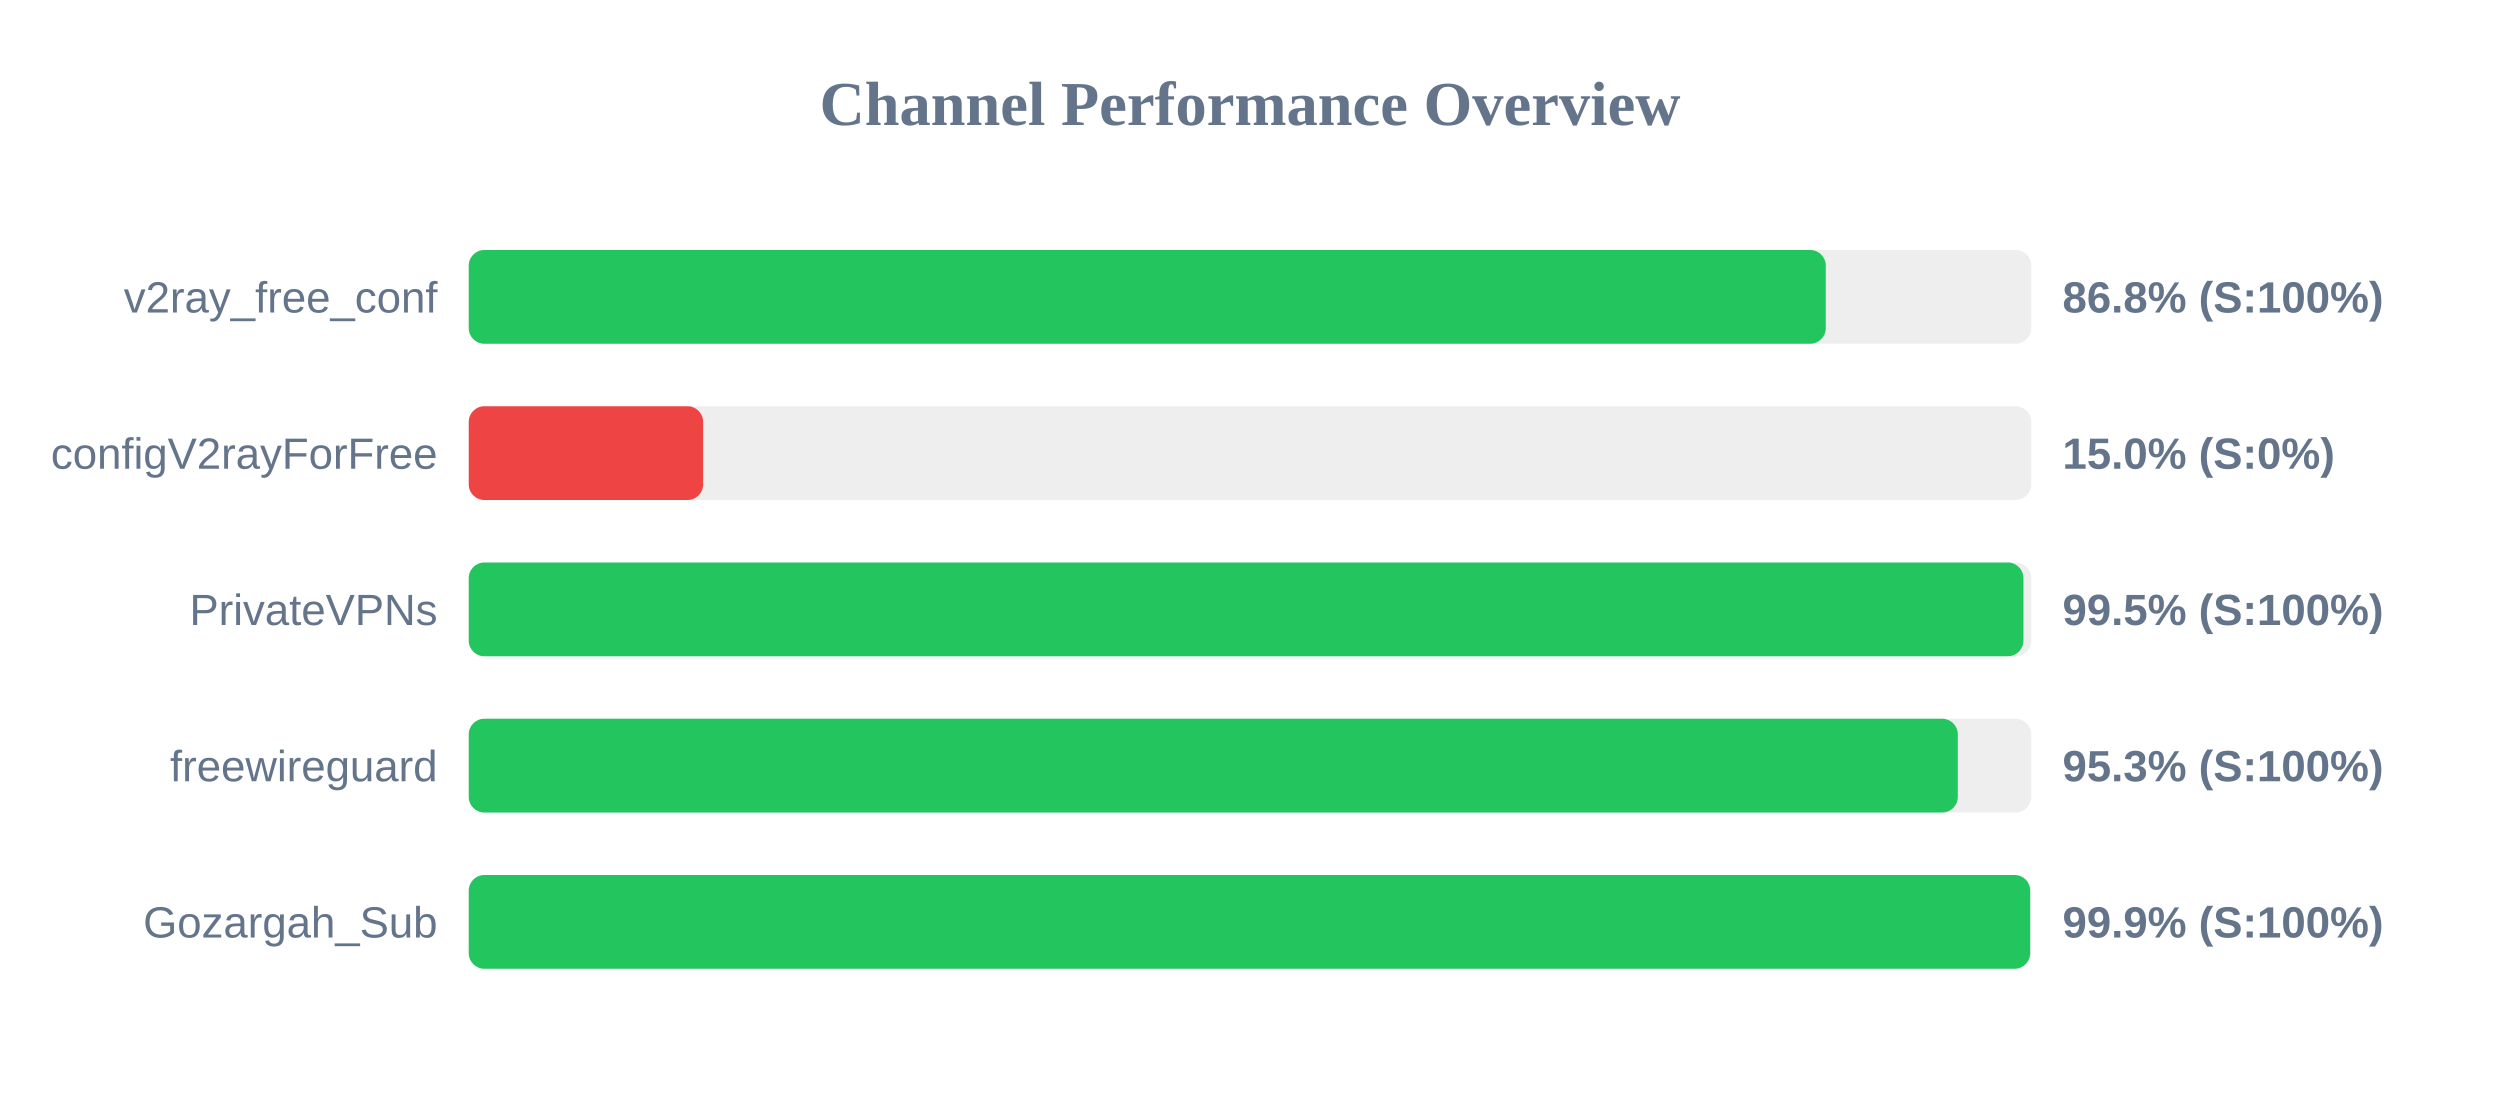
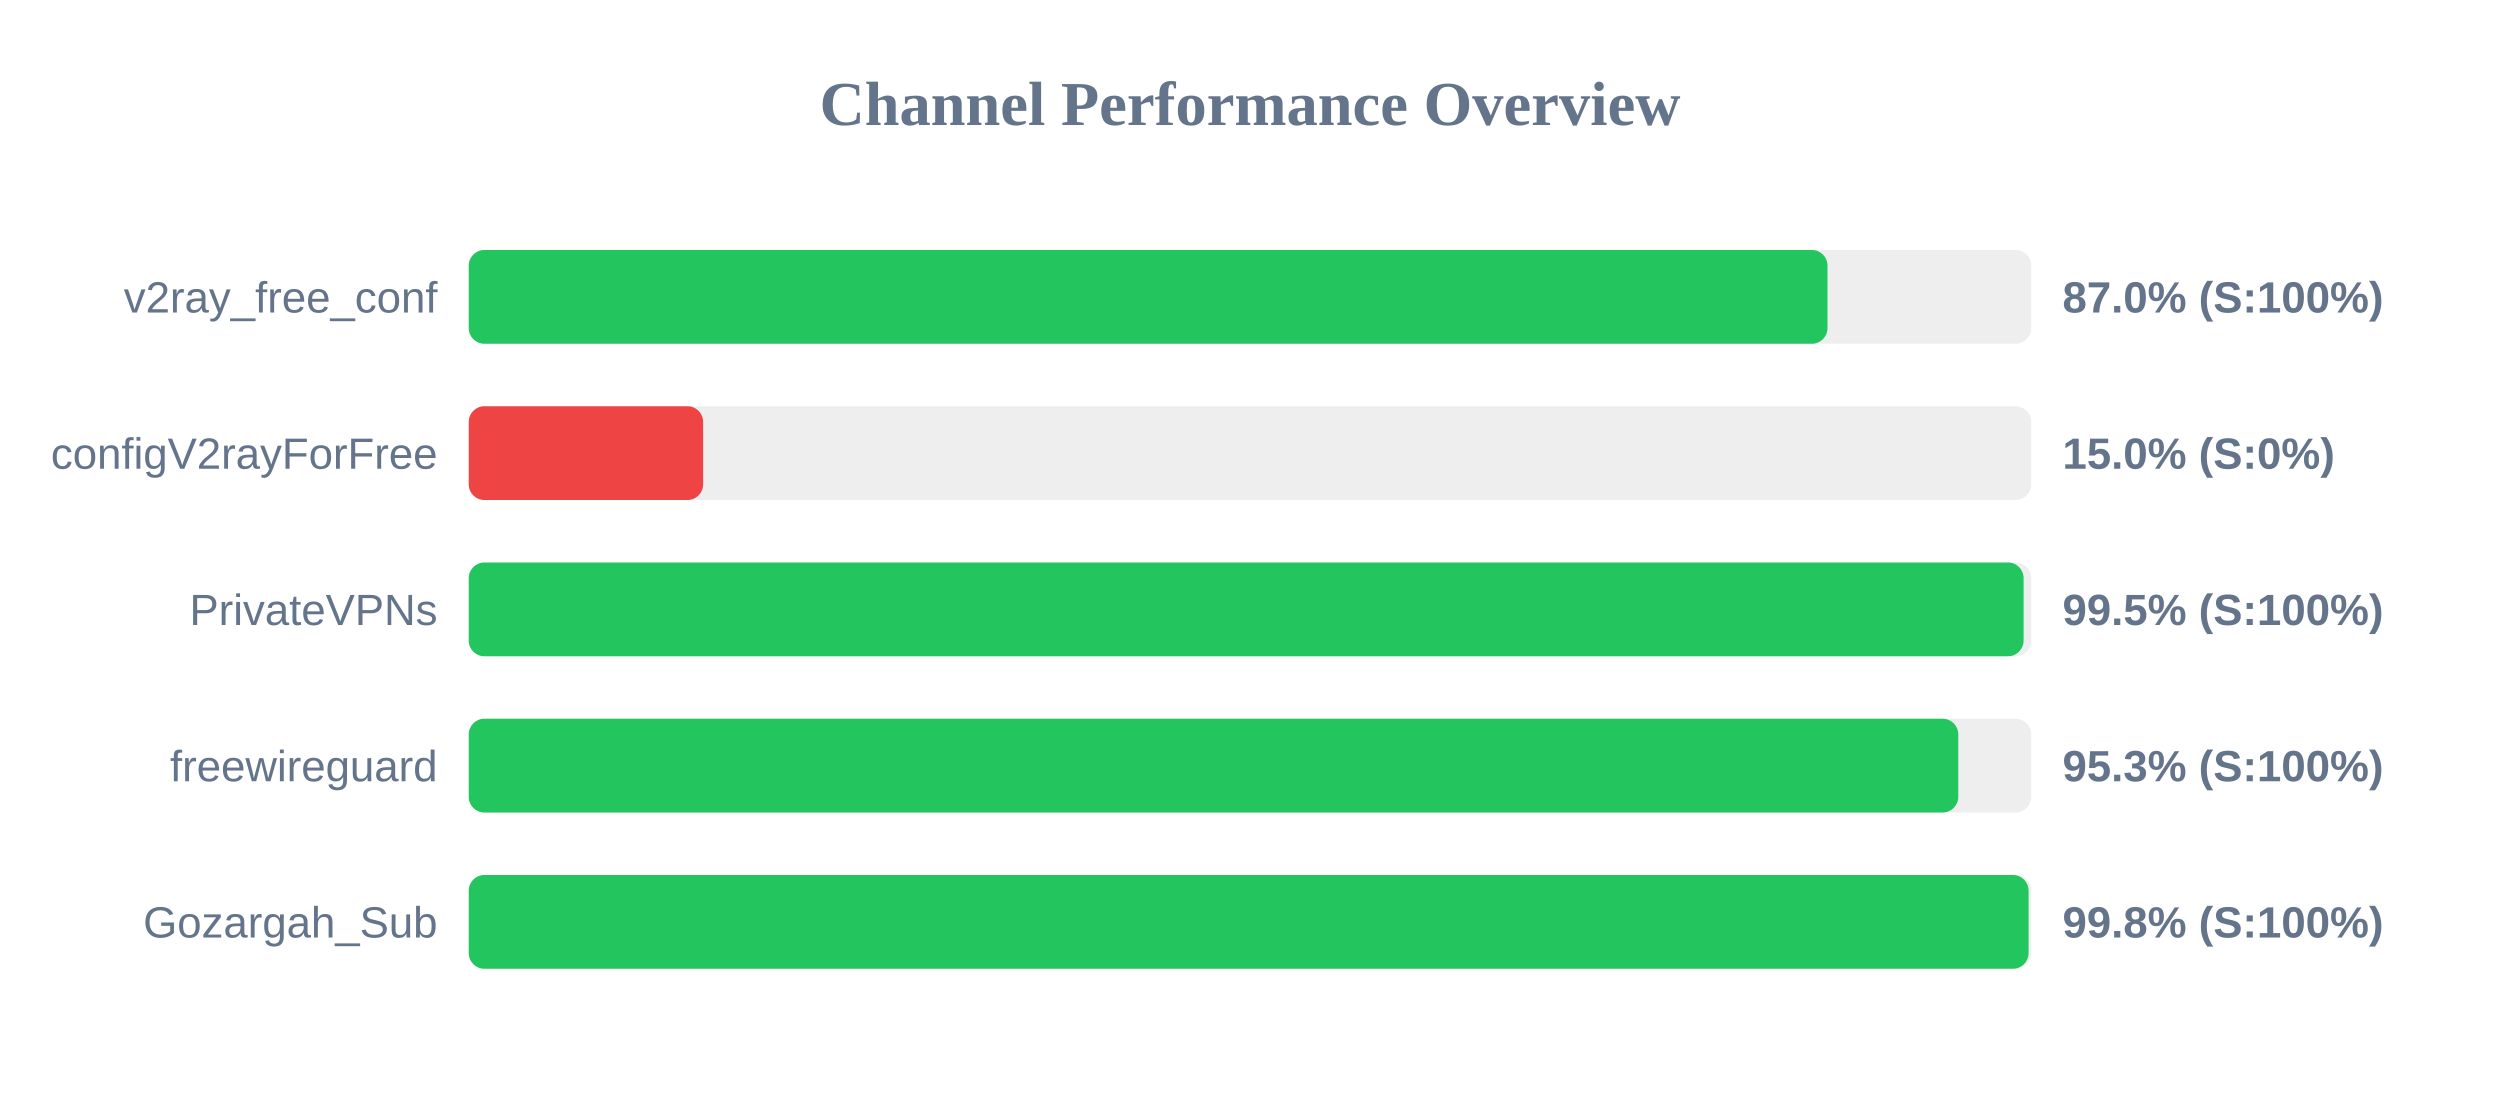
<svg xmlns="http://www.w3.org/2000/svg" width="800" height="350" version="1.1">
  <style>
        .row { font: 14px Arial; fill: #64748b; }
        .score { font: bold 14px Arial; fill: #64748b; }
    </style>
  <text x="400" y="40" text-anchor="middle" font-size="20px" font-weight="bold" fill="#64748b">Channel Performance Overview</text>
  <rect x="150" y="80" width="500" height="30" fill="#eee" rx="5" />
-   <rect x="150" y="80" width="434.25" height="30" fill="#22c55e" rx="5" />
+   <rect x="150" y="80" width="434.8" height="30" fill="#22c55e" rx="5" />
  <text x="140" y="100" text-anchor="end" class="row">v2ray_free_conf</text>
-   <text x="660" y="100" text-anchor="start" class="score">86.8% (S:100%)</text>
+   <text x="660" y="100" text-anchor="start" class="score">87.0% (S:100%)</text>
  <rect x="150" y="130" width="500" height="30" fill="#eee" rx="5" />
  <rect x="150" y="130" width="75.0" height="30" fill="#ef4444" rx="5" />
  <text x="140" y="150" text-anchor="end" class="row">configV2rayForFree</text>
  <text x="660" y="150" text-anchor="start" class="score">15.0% (S:0%)</text>
  <rect x="150" y="180" width="500" height="30" fill="#eee" rx="5" />
-   <rect x="150" y="180" width="497.5" height="30" fill="#22c55e" rx="5" />
+   <rect x="150" y="180" width="497.55" height="30" fill="#22c55e" rx="5" />
  <text x="140" y="200" text-anchor="end" class="row">PrivateVPNs</text>
  <text x="660" y="200" text-anchor="start" class="score">99.5% (S:100%)</text>
  <rect x="150" y="230" width="500" height="30" fill="#eee" rx="5" />
-   <rect x="150" y="230" width="476.5" height="30" fill="#22c55e" rx="5" />
+   <rect x="150" y="230" width="476.65" height="30" fill="#22c55e" rx="5" />
  <text x="140" y="250" text-anchor="end" class="row">freewireguard</text>
  <text x="660" y="250" text-anchor="start" class="score">95.3% (S:100%)</text>
  <rect x="150" y="280" width="500" height="30" fill="#eee" rx="5" />
-   <rect x="150" y="280" width="499.65" height="30" fill="#22c55e" rx="5" />
+   <rect x="150" y="280" width="499.15" height="30" fill="#22c55e" rx="5" />
  <text x="140" y="300" text-anchor="end" class="row">Gozargah_Sub</text>
-   <text x="660" y="300" text-anchor="start" class="score">99.9% (S:100%)</text>
+   <text x="660" y="300" text-anchor="start" class="score">99.8% (S:100%)</text>
</svg>
